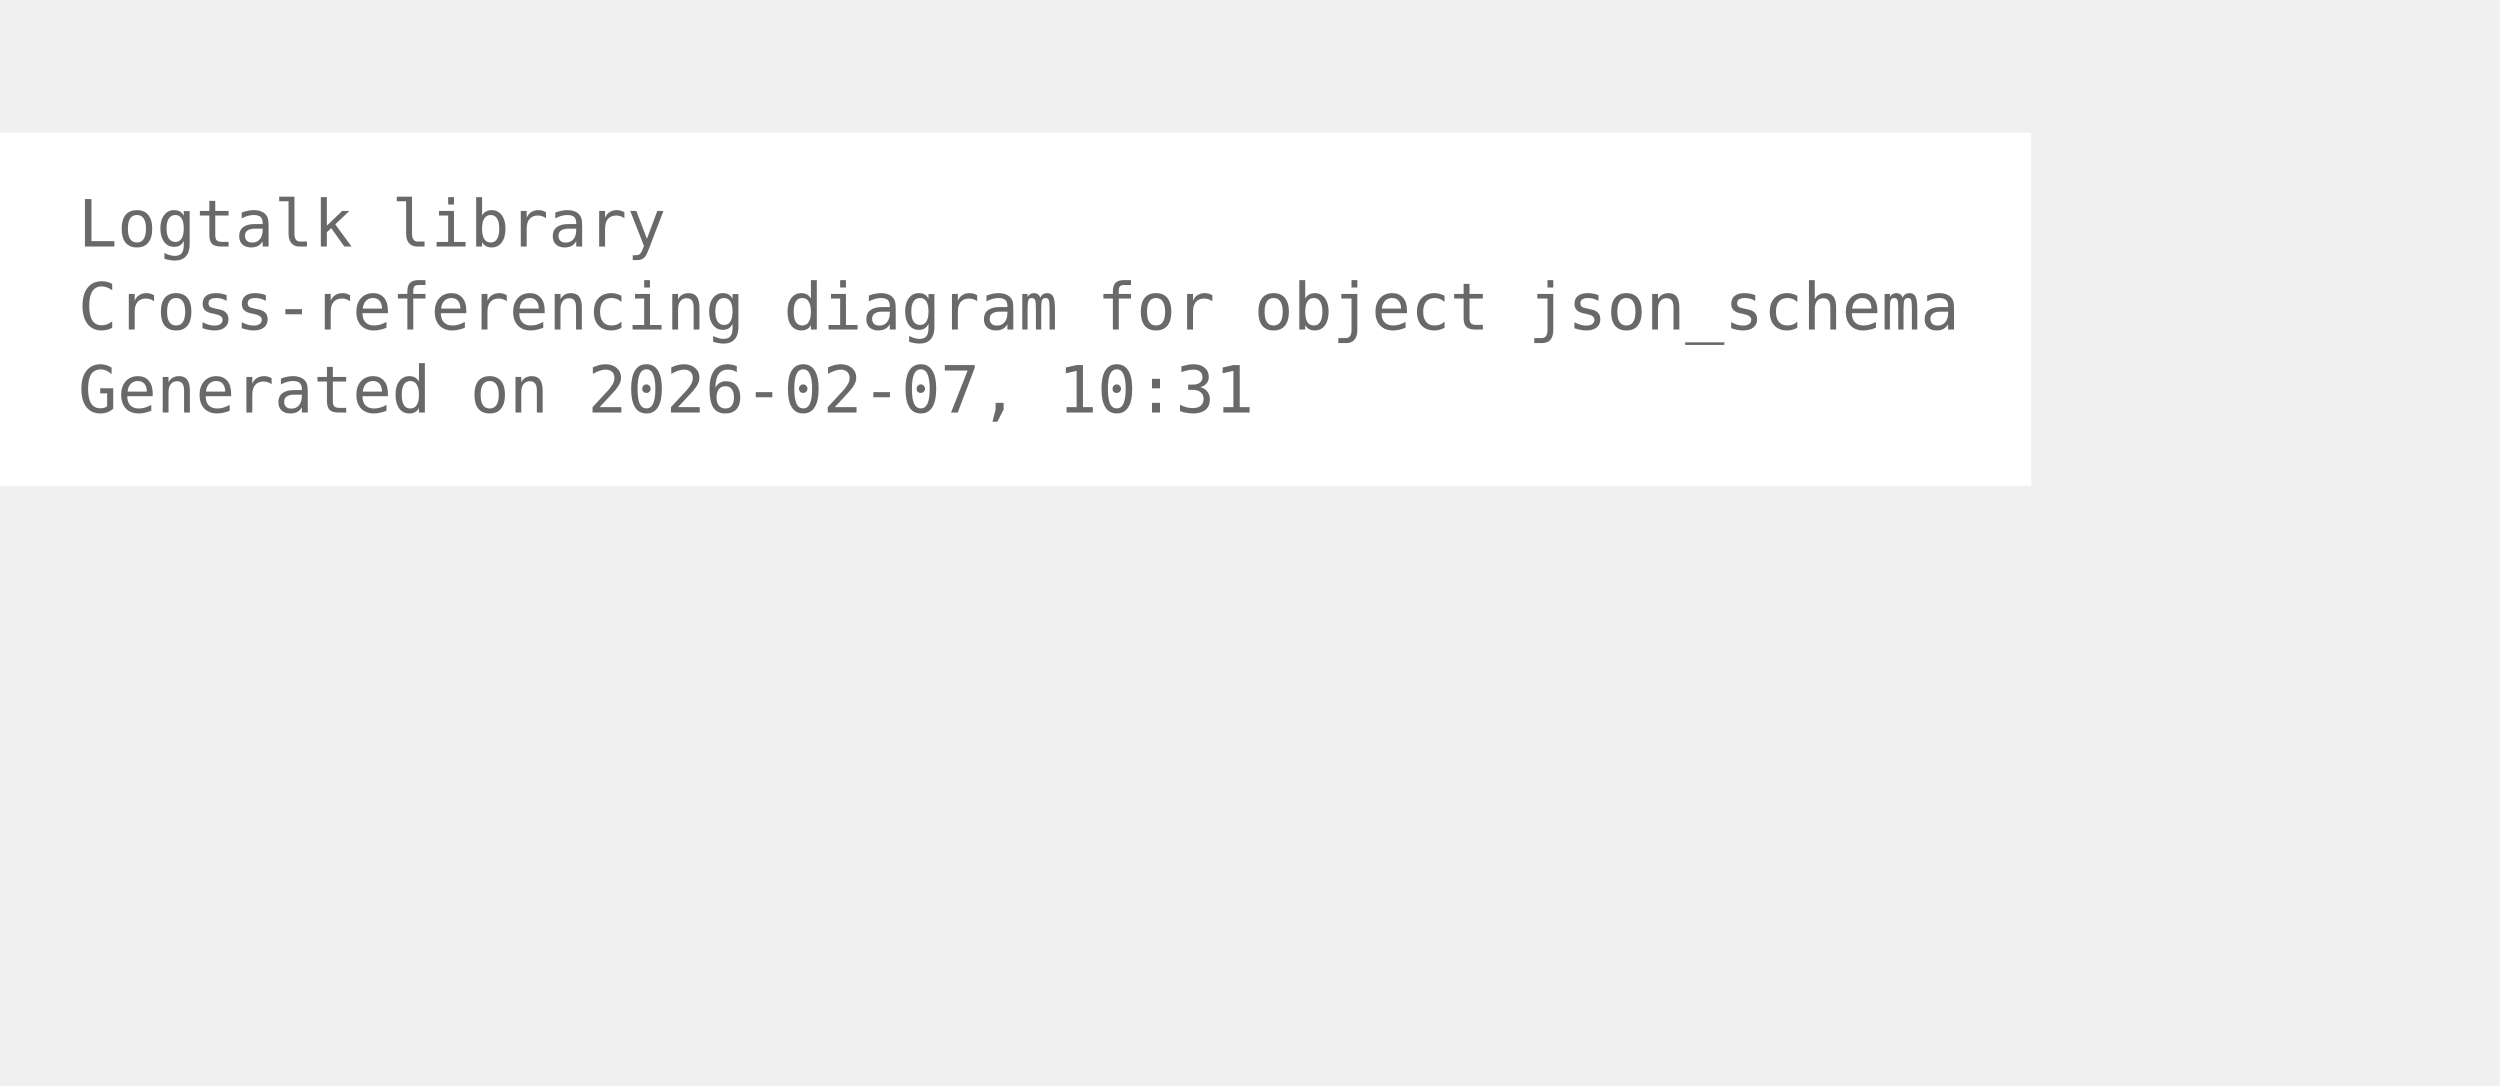
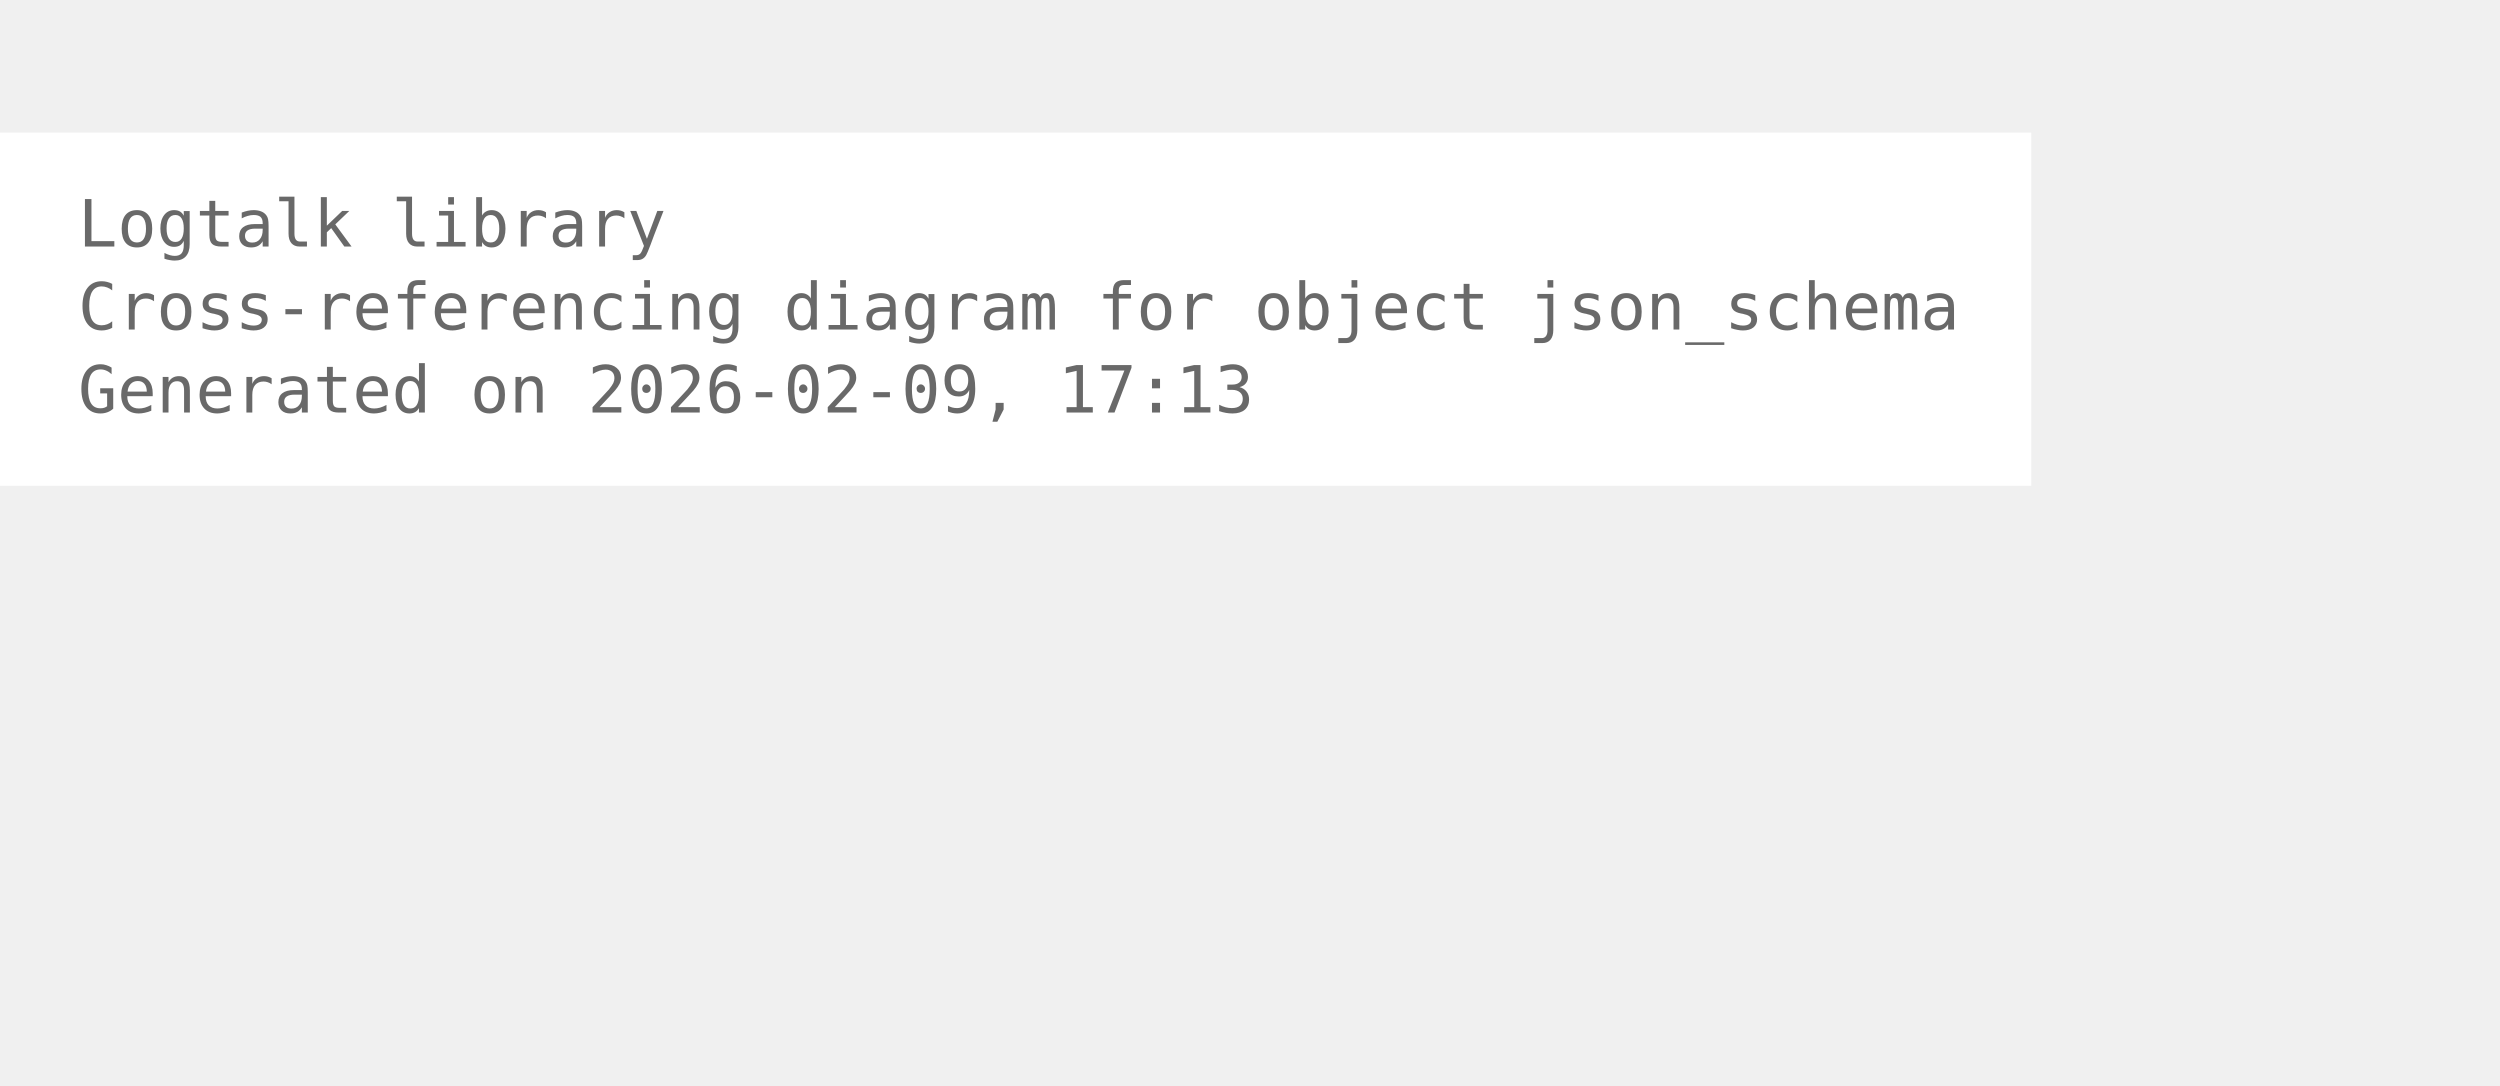
<svg xmlns="http://www.w3.org/2000/svg" width="456pt" height="198pt" viewBox="72.00 72.00 384.00 126.00">
  <g id="graph0" class="graph" transform="scale(1 1) rotate(0) translate(76 122.25)">
    <polygon fill="white" stroke="none" points="-4,4 -4,-50.25 308,-50.25 308,4 -4,4" />
    <text xml:space="preserve" text-anchor="start" x="8" y="-32.75" font-family="Monospace" font-size="10.00" fill="dimgray">Logtalk library</text>
    <text xml:space="preserve" text-anchor="start" x="8" y="-20" font-family="Monospace" font-size="10.00" fill="dimgray">Cross-referencing diagram for object json_schema</text>
-     <text xml:space="preserve" text-anchor="start" x="8" y="-7.25" font-family="Monospace" font-size="10.00" fill="dimgray">Generated on 2026-02-07, 10:31</text>
+     <text xml:space="preserve" text-anchor="start" x="8" y="-7.25" font-family="Monospace" font-size="10.00" fill="dimgray">Generated on 2026-02-09, 17:13</text>
  </g>
</svg>
